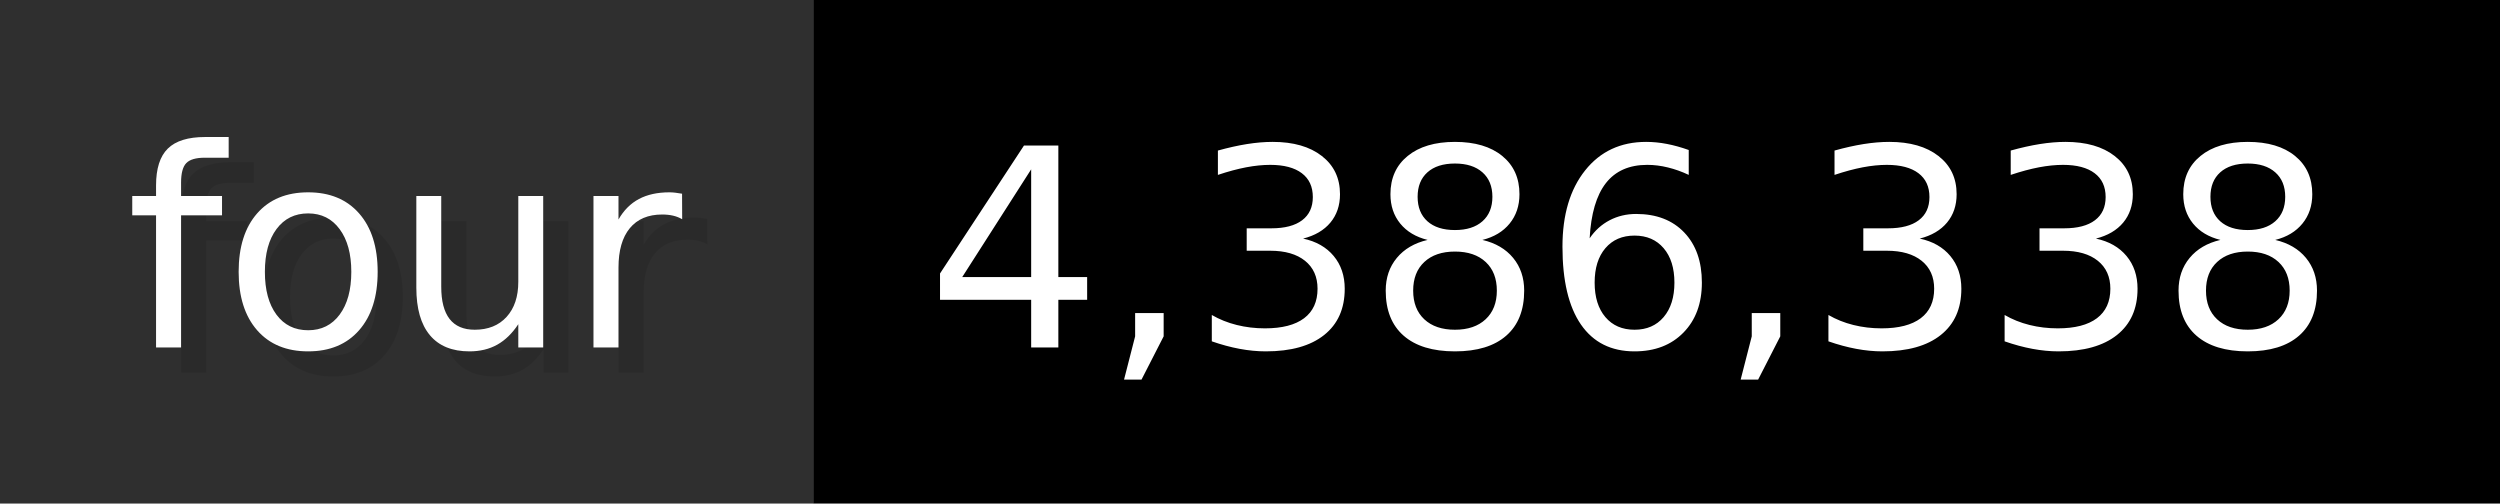
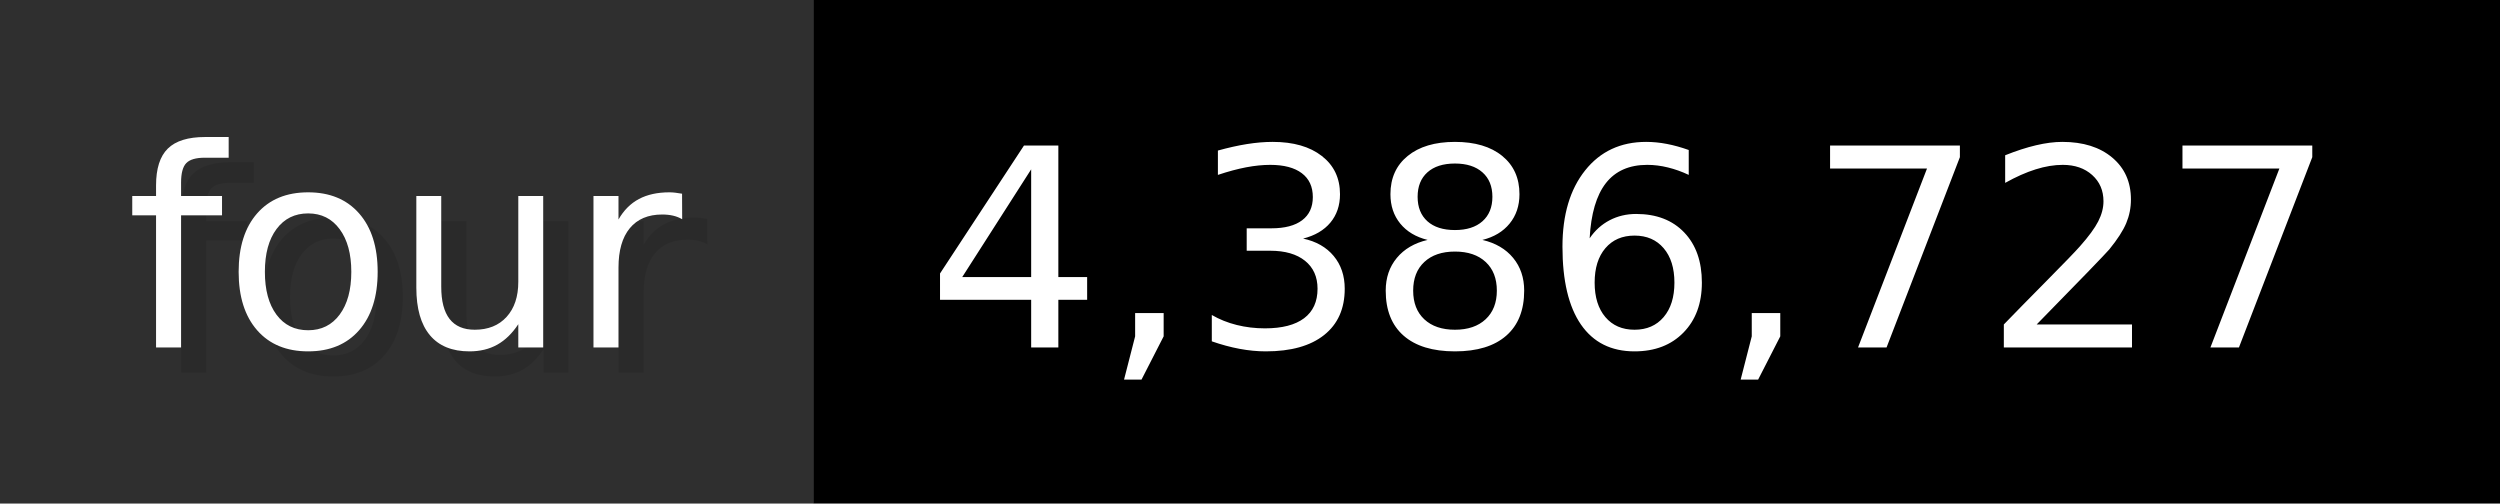
- <svg xmlns="http://www.w3.org/2000/svg" width="99.3" height="20" viewBox="0 0 993 200" role="img" aria-label="four: 4,386,338">
+ <svg xmlns="http://www.w3.org/2000/svg" width="99.3" height="20" viewBox="0 0 993 200" role="img" aria-label="four: 4,386,727">
  <g>
    <rect fill="#2F2F2F" width="323" height="200" />
    <rect fill="#" x="323" width="670" height="200" />
  </g>
  <g aria-hidden="true" fill="#fff" text-anchor="start" font-family="Verdana,DejaVu Sans,sans-serif" font-size="110">
    <text x="60" y="148" textLength="223" fill="#000" opacity="0.1">four</text>
    <text x="50" y="138" textLength="223">four</text>
-     <text x="378" y="148" textLength="570" fill="#000" opacity="0.1">4,386,338</text>
-     <text x="368" y="138" textLength="570">4,386,338</text>
+     <text x="378" y="148" textLength="570" fill="#000" opacity="0.1">4,386,727</text>
+     <text x="368" y="138" textLength="570">4,386,727</text>
  </g>
</svg>
